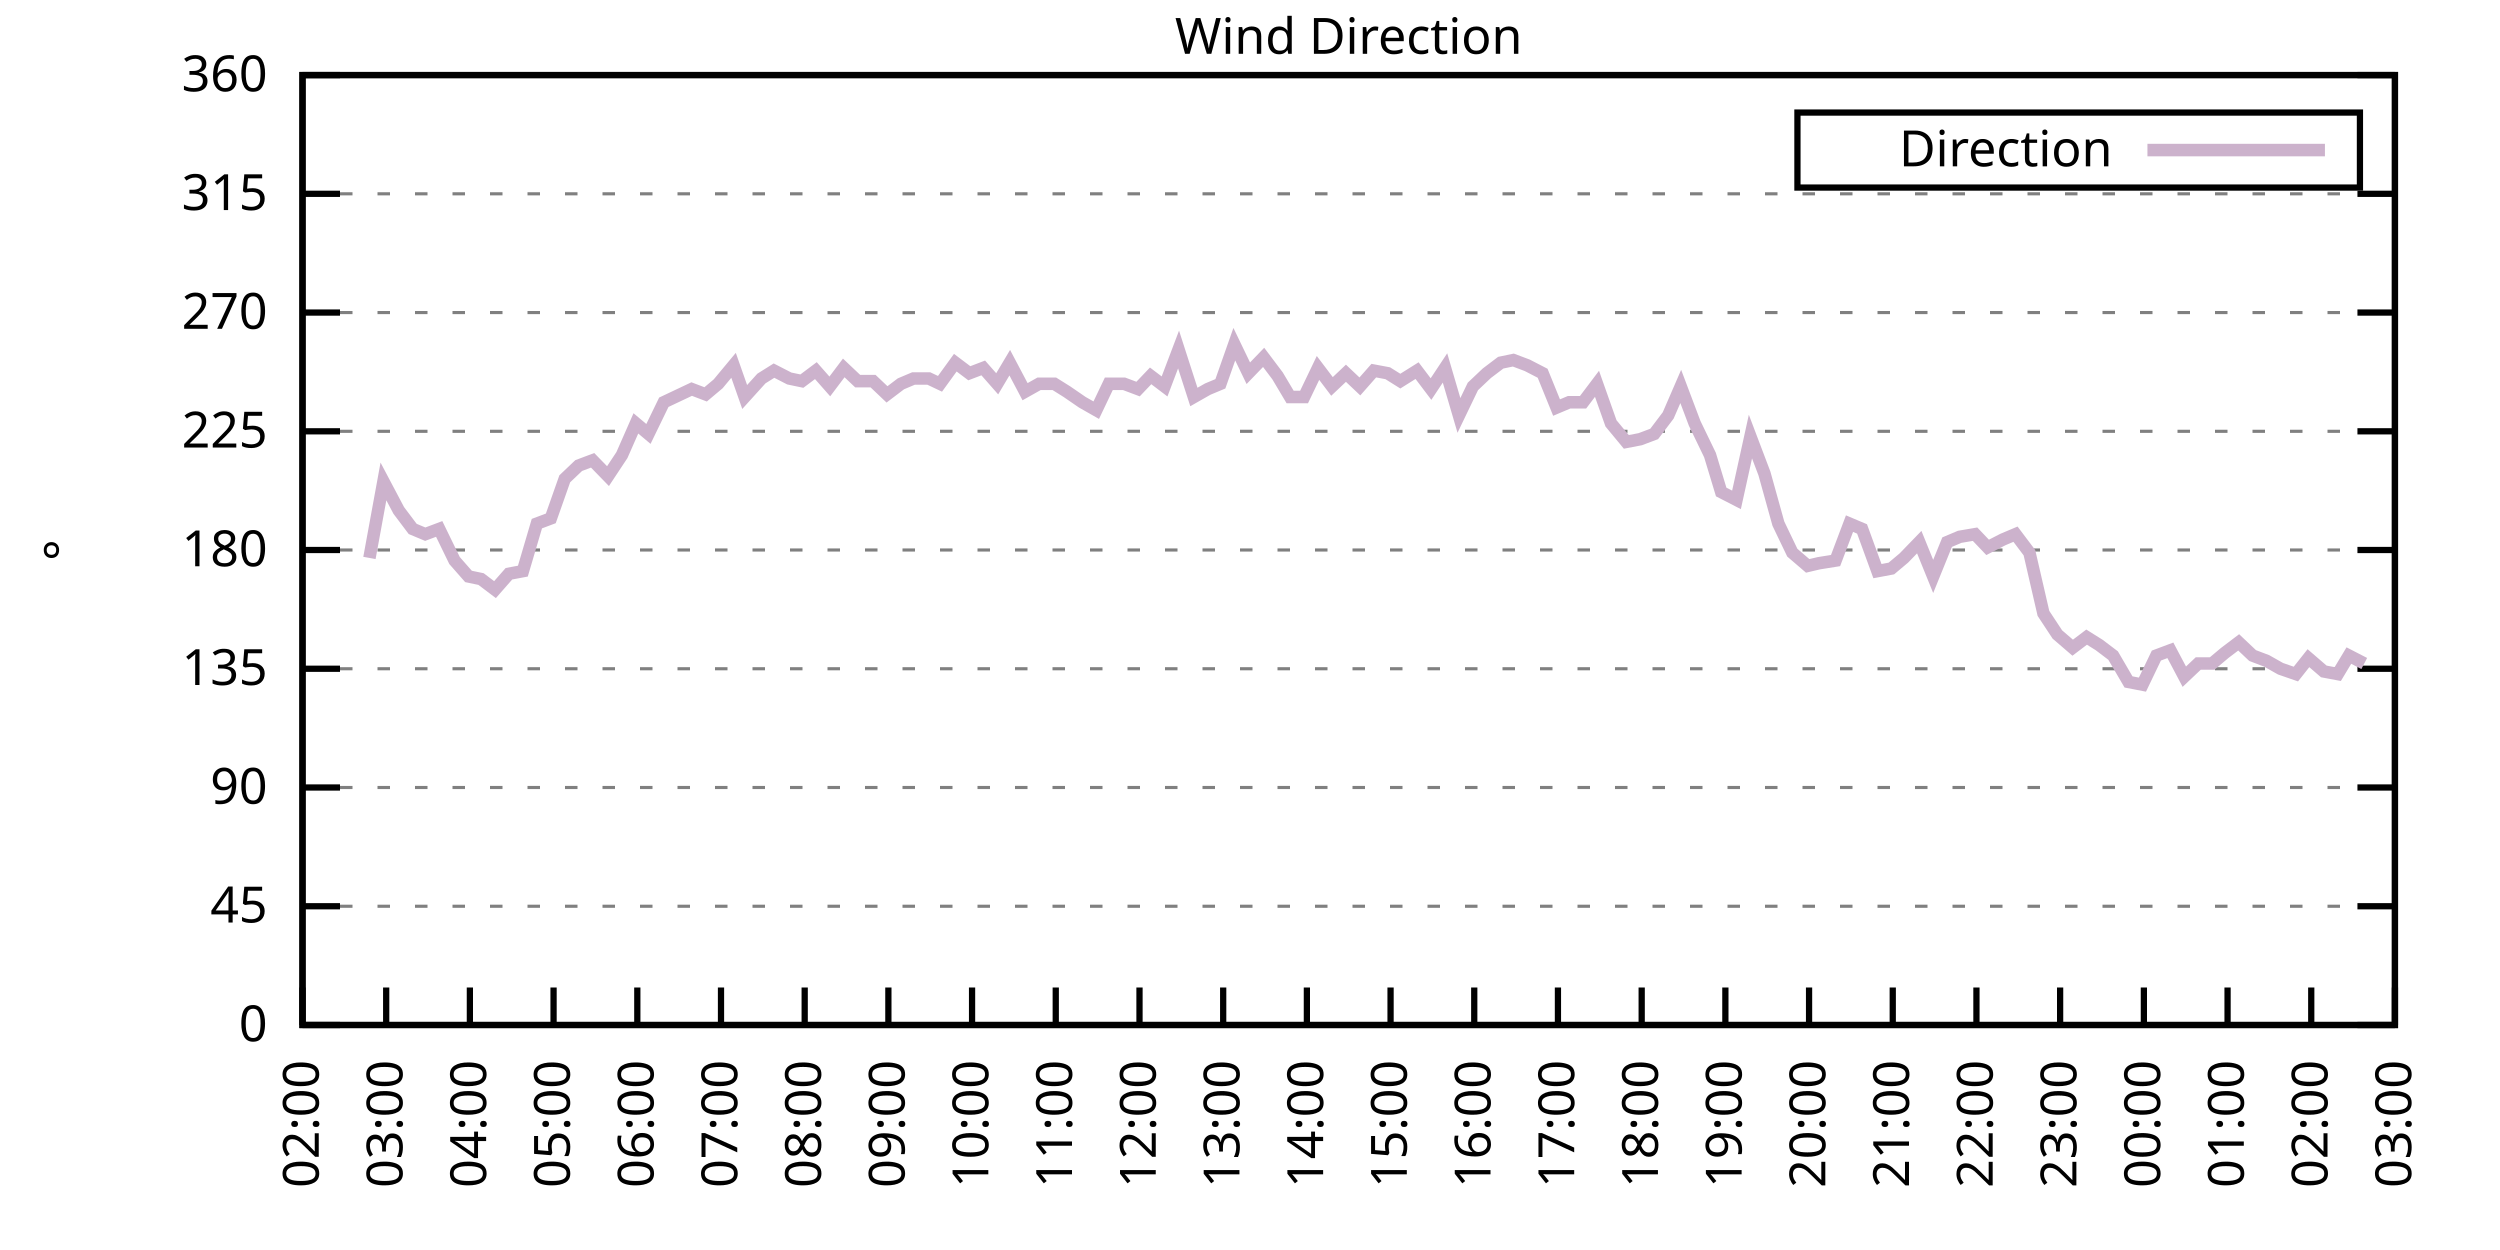
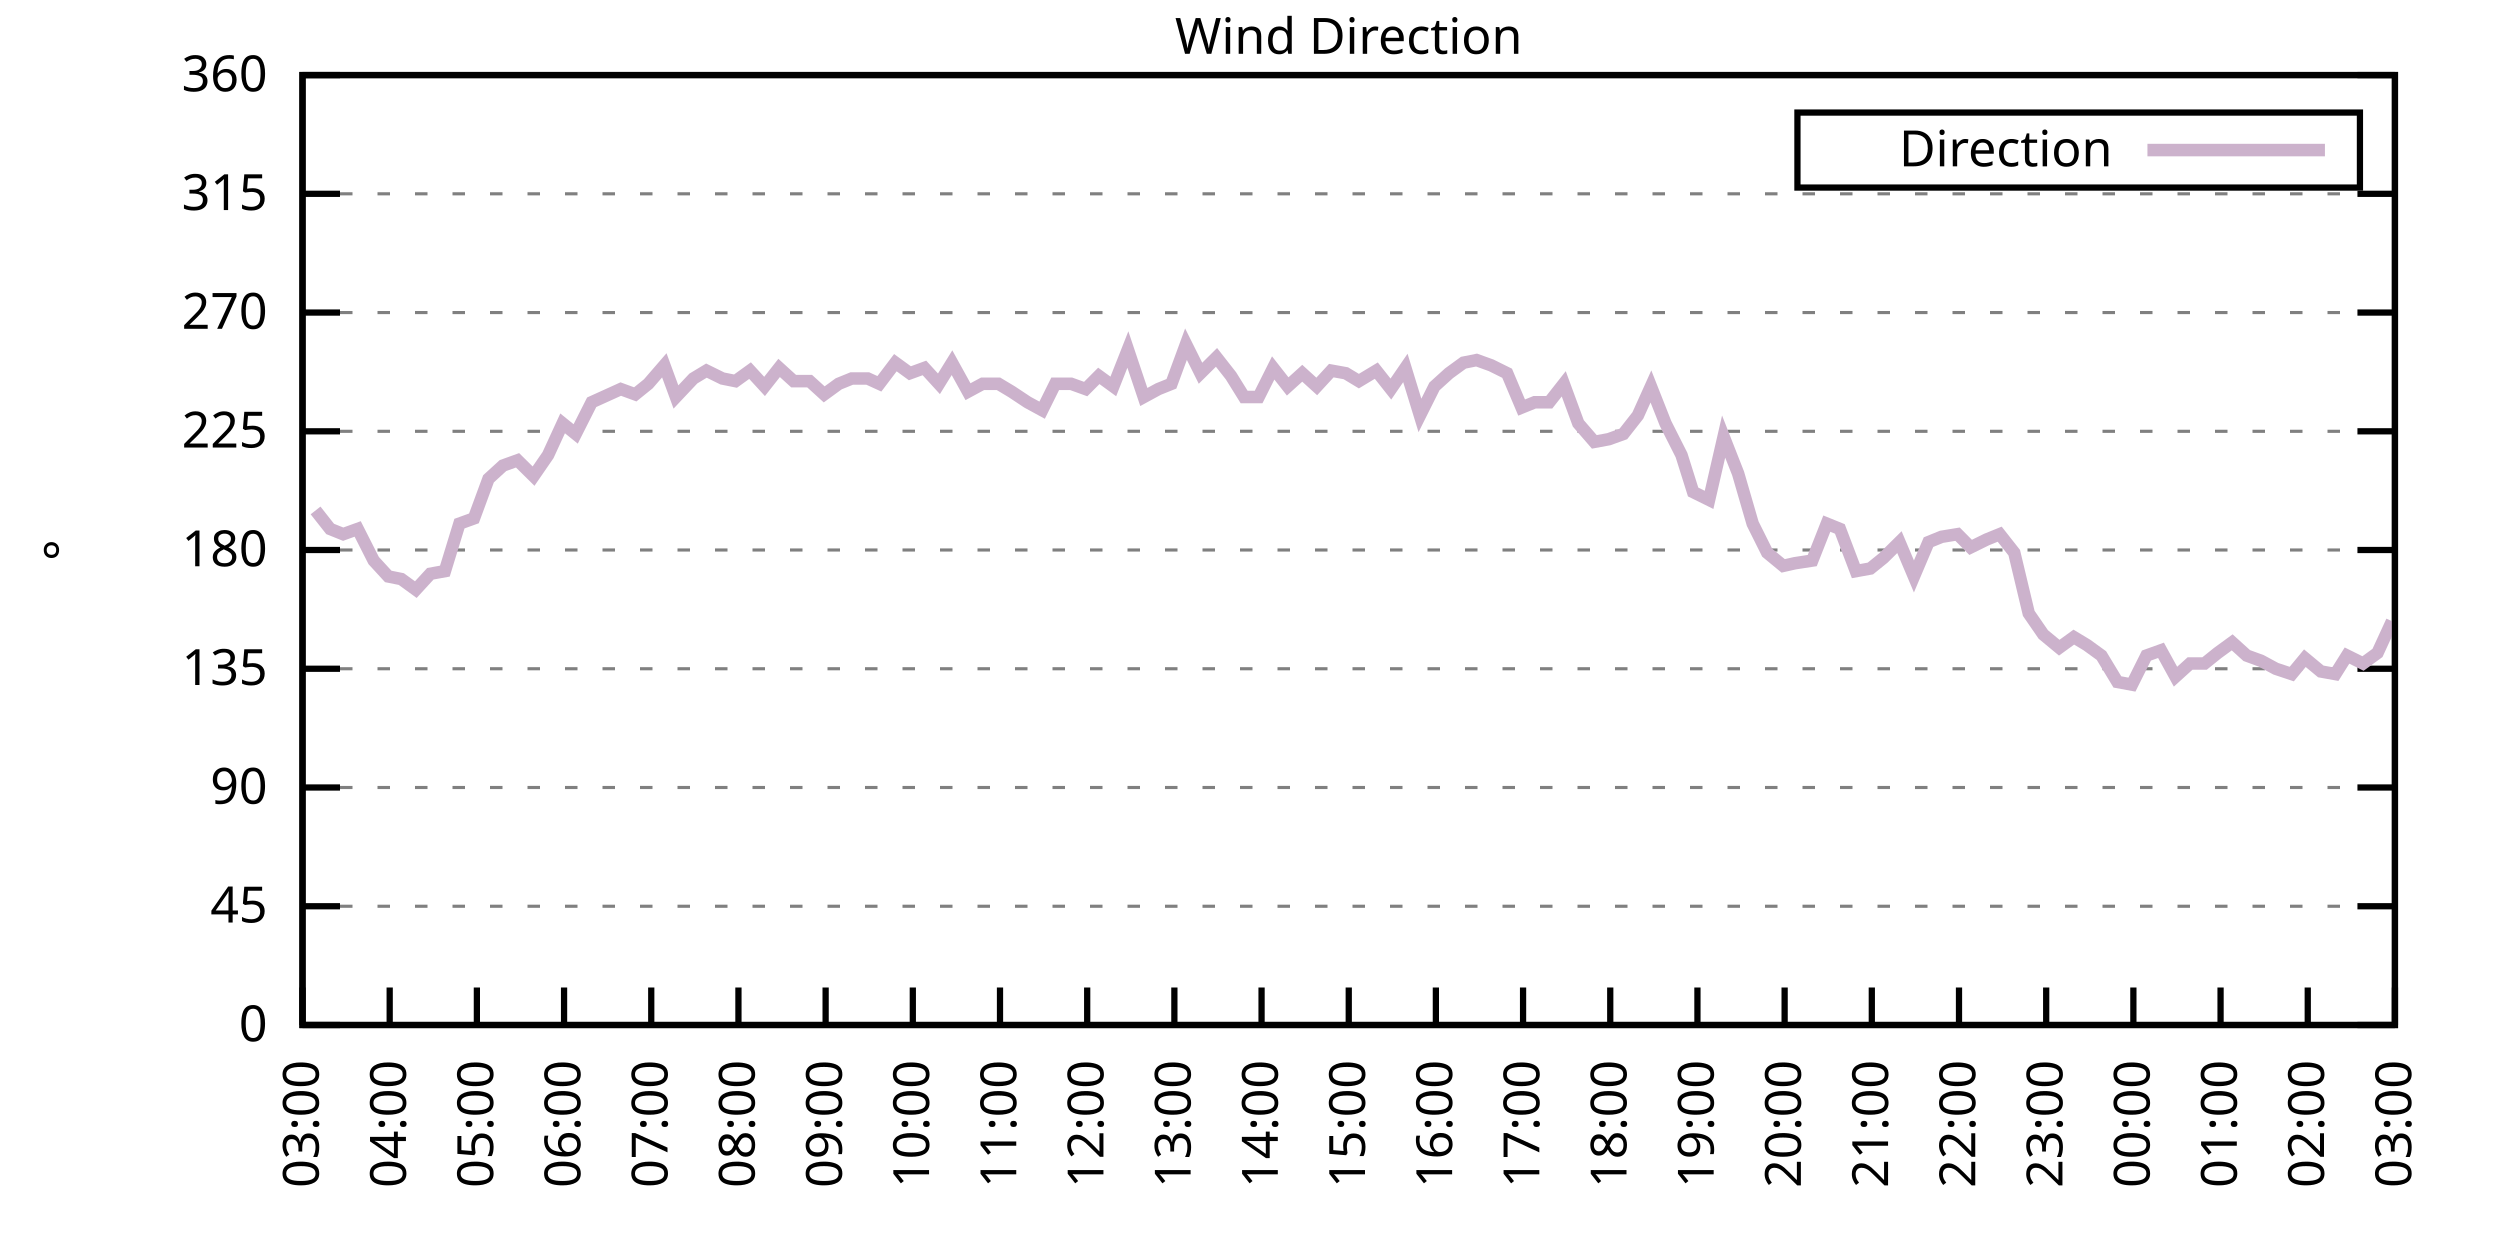
<svg xmlns="http://www.w3.org/2000/svg" xmlns:xlink="http://www.w3.org/1999/xlink" width="400" height="200" viewBox="0 0 400 200">
  <g id="gnuplot_canvas">
    <rect x="0" y="0" width="400" height="200" fill="none" />
    <defs>
      <circle id="gpDot" r="0.5" stroke-width="0.5" stroke="currentColor" />
      <path id="gpPt0" stroke-width="0.333" stroke="currentColor" d="M-1,0 h2 M0,-1 v2" />
      <path id="gpPt1" stroke-width="0.333" stroke="currentColor" d="M-1,-1 L1,1 M1,-1 L-1,1" />
      <path id="gpPt2" stroke-width="0.333" stroke="currentColor" d="M-1,0 L1,0 M0,-1 L0,1 M-1,-1 L1,1 M-1,1 L1,-1" />
      <rect id="gpPt3" stroke-width="0.333" stroke="currentColor" x="-1" y="-1" width="2" height="2" />
      <rect id="gpPt4" stroke-width="0.333" stroke="currentColor" fill="currentColor" x="-1" y="-1" width="2" height="2" />
      <circle id="gpPt5" stroke-width="0.333" stroke="currentColor" cx="0" cy="0" r="1" />
      <use xlink:href="#gpPt5" id="gpPt6" fill="currentColor" stroke="none" />
      <path id="gpPt7" stroke-width="0.333" stroke="currentColor" d="M0,-1.33 L-1.33,0.67 L1.33,0.67 z" />
      <use xlink:href="#gpPt7" id="gpPt8" fill="currentColor" stroke="none" />
      <use xlink:href="#gpPt7" id="gpPt9" stroke="currentColor" transform="rotate(180)" />
      <use xlink:href="#gpPt9" id="gpPt10" fill="currentColor" stroke="none" />
      <use xlink:href="#gpPt3" id="gpPt11" stroke="currentColor" transform="rotate(45)" />
      <use xlink:href="#gpPt11" id="gpPt12" fill="currentColor" stroke="none" />
      <path id="gpPt13" stroke-width="0.333" stroke="currentColor" d="M0,1.330 L1.265,0.411 L0.782,-1.067 L-0.782,-1.076 L-1.265,0.411 z" />
      <use xlink:href="#gpPt13" id="gpPt14" fill="currentColor" stroke="none" />
      <filter id="textbox" filterUnits="objectBoundingBox" x="0" y="0" height="1" width="1">
        <feFlood flood-color="white" flood-opacity="1" result="bgnd" />
        <feComposite in="SourceGraphic" in2="bgnd" operator="atop" />
      </filter>
      <filter id="greybox" filterUnits="objectBoundingBox" x="0" y="0" height="1" width="1">
        <feFlood flood-color="lightgrey" flood-opacity="1" result="grey" />
        <feComposite in="SourceGraphic" in2="grey" operator="atop" />
      </filter>
    </defs>
    <g fill="none" color="white" stroke="currentColor" stroke-width="1.00" stroke-linecap="butt" stroke-linejoin="miter">
</g>
    <g fill="none" color="black" stroke="currentColor" stroke-width="1.00" stroke-linecap="butt" stroke-linejoin="miter">
      <g stroke="none" shape-rendering="crispEdges">
        <polygon fill="rgb(255, 255, 255)" points="48.40,164.00 383.18,164.00 383.18,12.02 48.40,12.02 " />
      </g>
    </g>
    <g fill="none" color="black" stroke="currentColor" stroke-width="1.00" stroke-linecap="butt" stroke-linejoin="miter">
</g>
    <g fill="none" color="black" stroke="black" stroke-width="0.50" stroke-linecap="butt" stroke-linejoin="miter">
</g>
    <g fill="none" color="gray" stroke="currentColor" stroke-width="0.50" stroke-linecap="butt" stroke-linejoin="miter">
      <path stroke="gray" stroke-dasharray="2,4" class="gridline" d="M48.40,164.00 L383.19,164.00  " />
    </g>
    <g fill="none" color="gray" stroke="gray" stroke-width="1.00" stroke-linecap="butt" stroke-linejoin="miter">
</g>
    <g fill="none" color="black" stroke="currentColor" stroke-width="1.00" stroke-linecap="butt" stroke-linejoin="miter">
      <path stroke="black" d="M48.40,164.00 L54.40,164.00 M383.19,164.00 L377.19,164.00  " />
      <g transform="translate(42.80,166.60)" stroke="none" fill="black" font-family="Sans" font-size="8.00" text-anchor="end">
        <text>
          <tspan font-family="Sans"> 0</tspan>
        </text>
      </g>
    </g>
    <g fill="none" color="black" stroke="currentColor" stroke-width="1.00" stroke-linecap="butt" stroke-linejoin="miter">
</g>
    <g fill="none" color="black" stroke="black" stroke-width="0.50" stroke-linecap="butt" stroke-linejoin="miter">
</g>
    <g fill="none" color="gray" stroke="currentColor" stroke-width="0.50" stroke-linecap="butt" stroke-linejoin="miter">
      <path stroke="gray" stroke-dasharray="2,4" class="gridline" d="M48.40,145.00 L383.19,145.00  " />
    </g>
    <g fill="none" color="gray" stroke="gray" stroke-width="1.00" stroke-linecap="butt" stroke-linejoin="miter">
</g>
    <g fill="none" color="black" stroke="currentColor" stroke-width="1.00" stroke-linecap="butt" stroke-linejoin="miter">
      <path stroke="black" d="M48.40,145.00 L54.40,145.00 M383.19,145.00 L377.19,145.00  " />
      <g transform="translate(42.80,147.60)" stroke="none" fill="black" font-family="Sans" font-size="8.00" text-anchor="end">
        <text>
          <tspan font-family="Sans"> 45</tspan>
        </text>
      </g>
    </g>
    <g fill="none" color="black" stroke="currentColor" stroke-width="1.00" stroke-linecap="butt" stroke-linejoin="miter">
</g>
    <g fill="none" color="black" stroke="black" stroke-width="0.50" stroke-linecap="butt" stroke-linejoin="miter">
</g>
    <g fill="none" color="gray" stroke="currentColor" stroke-width="0.50" stroke-linecap="butt" stroke-linejoin="miter">
      <path stroke="gray" stroke-dasharray="2,4" class="gridline" d="M48.40,126.00 L383.19,126.00  " />
    </g>
    <g fill="none" color="gray" stroke="gray" stroke-width="1.00" stroke-linecap="butt" stroke-linejoin="miter">
</g>
    <g fill="none" color="black" stroke="currentColor" stroke-width="1.00" stroke-linecap="butt" stroke-linejoin="miter">
      <path stroke="black" d="M48.40,126.00 L54.40,126.00 M383.19,126.00 L377.19,126.00  " />
      <g transform="translate(42.80,128.60)" stroke="none" fill="black" font-family="Sans" font-size="8.00" text-anchor="end">
        <text>
          <tspan font-family="Sans"> 90</tspan>
        </text>
      </g>
    </g>
    <g fill="none" color="black" stroke="currentColor" stroke-width="1.00" stroke-linecap="butt" stroke-linejoin="miter">
</g>
    <g fill="none" color="black" stroke="black" stroke-width="0.50" stroke-linecap="butt" stroke-linejoin="miter">
</g>
    <g fill="none" color="gray" stroke="currentColor" stroke-width="0.50" stroke-linecap="butt" stroke-linejoin="miter">
      <path stroke="gray" stroke-dasharray="2,4" class="gridline" d="M48.40,107.00 L383.19,107.00  " />
    </g>
    <g fill="none" color="gray" stroke="gray" stroke-width="1.00" stroke-linecap="butt" stroke-linejoin="miter">
</g>
    <g fill="none" color="black" stroke="currentColor" stroke-width="1.00" stroke-linecap="butt" stroke-linejoin="miter">
      <path stroke="black" d="M48.40,107.00 L54.40,107.00 M383.19,107.00 L377.19,107.00  " />
      <g transform="translate(42.80,109.60)" stroke="none" fill="black" font-family="Sans" font-size="8.00" text-anchor="end">
        <text>
          <tspan font-family="Sans"> 135</tspan>
        </text>
      </g>
    </g>
    <g fill="none" color="black" stroke="currentColor" stroke-width="1.00" stroke-linecap="butt" stroke-linejoin="miter">
</g>
    <g fill="none" color="black" stroke="black" stroke-width="0.50" stroke-linecap="butt" stroke-linejoin="miter">
</g>
    <g fill="none" color="gray" stroke="currentColor" stroke-width="0.50" stroke-linecap="butt" stroke-linejoin="miter">
      <path stroke="gray" stroke-dasharray="2,4" class="gridline" d="M48.40,88.00 L383.19,88.00  " />
    </g>
    <g fill="none" color="gray" stroke="gray" stroke-width="1.00" stroke-linecap="butt" stroke-linejoin="miter">
</g>
    <g fill="none" color="black" stroke="currentColor" stroke-width="1.00" stroke-linecap="butt" stroke-linejoin="miter">
      <path stroke="black" d="M48.40,88.00 L54.40,88.00 M383.19,88.00 L377.19,88.00  " />
      <g transform="translate(42.80,90.60)" stroke="none" fill="black" font-family="Sans" font-size="8.00" text-anchor="end">
        <text>
          <tspan font-family="Sans"> 180</tspan>
        </text>
      </g>
    </g>
    <g fill="none" color="black" stroke="currentColor" stroke-width="1.00" stroke-linecap="butt" stroke-linejoin="miter">
</g>
    <g fill="none" color="black" stroke="black" stroke-width="0.50" stroke-linecap="butt" stroke-linejoin="miter">
</g>
    <g fill="none" color="gray" stroke="currentColor" stroke-width="0.50" stroke-linecap="butt" stroke-linejoin="miter">
      <path stroke="gray" stroke-dasharray="2,4" class="gridline" d="M48.40,69.01 L383.19,69.01  " />
    </g>
    <g fill="none" color="gray" stroke="gray" stroke-width="1.00" stroke-linecap="butt" stroke-linejoin="miter">
</g>
    <g fill="none" color="black" stroke="currentColor" stroke-width="1.00" stroke-linecap="butt" stroke-linejoin="miter">
      <path stroke="black" d="M48.40,69.01 L54.40,69.01 M383.19,69.01 L377.19,69.01  " />
      <g transform="translate(42.80,71.61)" stroke="none" fill="black" font-family="Sans" font-size="8.00" text-anchor="end">
        <text>
          <tspan font-family="Sans"> 225</tspan>
        </text>
      </g>
    </g>
    <g fill="none" color="black" stroke="currentColor" stroke-width="1.00" stroke-linecap="butt" stroke-linejoin="miter">
</g>
    <g fill="none" color="black" stroke="black" stroke-width="0.50" stroke-linecap="butt" stroke-linejoin="miter">
</g>
    <g fill="none" color="gray" stroke="currentColor" stroke-width="0.50" stroke-linecap="butt" stroke-linejoin="miter">
      <path stroke="gray" stroke-dasharray="2,4" class="gridline" d="M48.40,50.01 L383.19,50.01  " />
    </g>
    <g fill="none" color="gray" stroke="gray" stroke-width="1.00" stroke-linecap="butt" stroke-linejoin="miter">
</g>
    <g fill="none" color="black" stroke="currentColor" stroke-width="1.00" stroke-linecap="butt" stroke-linejoin="miter">
      <path stroke="black" d="M48.40,50.01 L54.40,50.01 M383.19,50.01 L377.19,50.01  " />
      <g transform="translate(42.80,52.61)" stroke="none" fill="black" font-family="Sans" font-size="8.00" text-anchor="end">
        <text>
          <tspan font-family="Sans"> 270</tspan>
        </text>
      </g>
    </g>
    <g fill="none" color="black" stroke="currentColor" stroke-width="1.00" stroke-linecap="butt" stroke-linejoin="miter">
</g>
    <g fill="none" color="black" stroke="black" stroke-width="0.50" stroke-linecap="butt" stroke-linejoin="miter">
</g>
    <g fill="none" color="gray" stroke="currentColor" stroke-width="0.50" stroke-linecap="butt" stroke-linejoin="miter">
      <path stroke="gray" stroke-dasharray="2,4" class="gridline" d="M48.40,31.01 L383.19,31.01  " />
    </g>
    <g fill="none" color="gray" stroke="gray" stroke-width="1.00" stroke-linecap="butt" stroke-linejoin="miter">
</g>
    <g fill="none" color="black" stroke="currentColor" stroke-width="1.00" stroke-linecap="butt" stroke-linejoin="miter">
      <path stroke="black" d="M48.40,31.01 L54.40,31.01 M383.19,31.01 L377.19,31.01  " />
      <g transform="translate(42.80,33.61)" stroke="none" fill="black" font-family="Sans" font-size="8.00" text-anchor="end">
        <text>
          <tspan font-family="Sans"> 315</tspan>
        </text>
      </g>
    </g>
    <g fill="none" color="black" stroke="currentColor" stroke-width="1.00" stroke-linecap="butt" stroke-linejoin="miter">
</g>
    <g fill="none" color="black" stroke="black" stroke-width="0.50" stroke-linecap="butt" stroke-linejoin="miter">
</g>
    <g fill="none" color="gray" stroke="currentColor" stroke-width="0.50" stroke-linecap="butt" stroke-linejoin="miter">
      <path stroke="gray" stroke-dasharray="2,4" class="gridline" d="M48.40,12.01 L383.19,12.01  " />
    </g>
    <g fill="none" color="gray" stroke="gray" stroke-width="1.00" stroke-linecap="butt" stroke-linejoin="miter">
</g>
    <g fill="none" color="black" stroke="currentColor" stroke-width="1.00" stroke-linecap="butt" stroke-linejoin="miter">
      <path stroke="black" d="M48.40,12.01 L54.40,12.01 M383.19,12.01 L377.19,12.01  " />
      <g transform="translate(42.80,14.61)" stroke="none" fill="black" font-family="Sans" font-size="8.00" text-anchor="end">
        <text>
          <tspan font-family="Sans"> 360</tspan>
        </text>
      </g>
    </g>
    <g fill="none" color="black" stroke="currentColor" stroke-width="1.00" stroke-linecap="butt" stroke-linejoin="miter">
      <path stroke="black" d="M48.40,164.00 L48.40,158.00  " />
      <g transform="translate(51.00,169.60) rotate(270.00)" stroke="none" fill="black" font-family="Sans" font-size="8.00" text-anchor="end">
        <text>
-           <tspan font-family="Sans">02:00</tspan>
-         </text>
-       </g>
-     </g>
-     <g fill="none" color="black" stroke="currentColor" stroke-width="1.00" stroke-linecap="butt" stroke-linejoin="miter">
-       <path stroke="black" d="M61.79,164.00 L61.79,158.00  " />
-       <g transform="translate(64.39,169.60) rotate(270.00)" stroke="none" fill="black" font-family="Sans" font-size="8.00" text-anchor="end">
-         <text>
          <tspan font-family="Sans">03:00</tspan>
        </text>
      </g>
    </g>
    <g fill="none" color="black" stroke="currentColor" stroke-width="1.00" stroke-linecap="butt" stroke-linejoin="miter">
-       <path stroke="black" d="M75.18,164.00 L75.18,158.00  " />
-       <g transform="translate(77.78,169.60) rotate(270.00)" stroke="none" fill="black" font-family="Sans" font-size="8.00" text-anchor="end">
+       <path stroke="black" d="M62.35,164.00 L62.35,158.00  " />
+       <g transform="translate(64.95,169.60) rotate(270.00)" stroke="none" fill="black" font-family="Sans" font-size="8.00" text-anchor="end">
        <text>
          <tspan font-family="Sans">04:00</tspan>
        </text>
      </g>
    </g>
    <g fill="none" color="black" stroke="currentColor" stroke-width="1.00" stroke-linecap="butt" stroke-linejoin="miter">
-       <path stroke="black" d="M88.57,164.00 L88.57,158.00  " />
-       <g transform="translate(91.17,169.60) rotate(270.00)" stroke="none" fill="black" font-family="Sans" font-size="8.00" text-anchor="end">
+       <path stroke="black" d="M76.30,164.00 L76.30,158.00  " />
+       <g transform="translate(78.90,169.60) rotate(270.00)" stroke="none" fill="black" font-family="Sans" font-size="8.00" text-anchor="end">
        <text>
          <tspan font-family="Sans">05:00</tspan>
        </text>
      </g>
    </g>
    <g fill="none" color="black" stroke="currentColor" stroke-width="1.00" stroke-linecap="butt" stroke-linejoin="miter">
-       <path stroke="black" d="M101.97,164.00 L101.97,158.00  " />
-       <g transform="translate(104.57,169.60) rotate(270.00)" stroke="none" fill="black" font-family="Sans" font-size="8.00" text-anchor="end">
+       <path stroke="black" d="M90.25,164.00 L90.25,158.00  " />
+       <g transform="translate(92.85,169.60) rotate(270.00)" stroke="none" fill="black" font-family="Sans" font-size="8.00" text-anchor="end">
        <text>
          <tspan font-family="Sans">06:00</tspan>
        </text>
      </g>
    </g>
    <g fill="none" color="black" stroke="currentColor" stroke-width="1.00" stroke-linecap="butt" stroke-linejoin="miter">
-       <path stroke="black" d="M115.36,164.00 L115.36,158.00  " />
-       <g transform="translate(117.96,169.60) rotate(270.00)" stroke="none" fill="black" font-family="Sans" font-size="8.00" text-anchor="end">
+       <path stroke="black" d="M104.20,164.00 L104.20,158.00  " />
+       <g transform="translate(106.80,169.60) rotate(270.00)" stroke="none" fill="black" font-family="Sans" font-size="8.00" text-anchor="end">
        <text>
          <tspan font-family="Sans">07:00</tspan>
        </text>
      </g>
    </g>
    <g fill="none" color="black" stroke="currentColor" stroke-width="1.00" stroke-linecap="butt" stroke-linejoin="miter">
-       <path stroke="black" d="M128.75,164.00 L128.75,158.00  " />
-       <g transform="translate(131.35,169.60) rotate(270.00)" stroke="none" fill="black" font-family="Sans" font-size="8.00" text-anchor="end">
+       <path stroke="black" d="M118.15,164.00 L118.15,158.00  " />
+       <g transform="translate(120.75,169.60) rotate(270.00)" stroke="none" fill="black" font-family="Sans" font-size="8.00" text-anchor="end">
        <text>
          <tspan font-family="Sans">08:00</tspan>
        </text>
      </g>
    </g>
    <g fill="none" color="black" stroke="currentColor" stroke-width="1.00" stroke-linecap="butt" stroke-linejoin="miter">
-       <path stroke="black" d="M142.14,164.00 L142.14,158.00  " />
-       <g transform="translate(144.74,169.60) rotate(270.00)" stroke="none" fill="black" font-family="Sans" font-size="8.00" text-anchor="end">
+       <path stroke="black" d="M132.10,164.00 L132.10,158.00  " />
+       <g transform="translate(134.70,169.60) rotate(270.00)" stroke="none" fill="black" font-family="Sans" font-size="8.00" text-anchor="end">
        <text>
          <tspan font-family="Sans">09:00</tspan>
        </text>
      </g>
    </g>
    <g fill="none" color="black" stroke="currentColor" stroke-width="1.00" stroke-linecap="butt" stroke-linejoin="miter">
-       <path stroke="black" d="M155.53,164.00 L155.53,158.00  " />
-       <g transform="translate(158.13,169.60) rotate(270.00)" stroke="none" fill="black" font-family="Sans" font-size="8.00" text-anchor="end">
+       <path stroke="black" d="M146.05,164.00 L146.05,158.00  " />
+       <g transform="translate(148.65,169.60) rotate(270.00)" stroke="none" fill="black" font-family="Sans" font-size="8.00" text-anchor="end">
        <text>
          <tspan font-family="Sans">10:00</tspan>
        </text>
      </g>
    </g>
    <g fill="none" color="black" stroke="currentColor" stroke-width="1.00" stroke-linecap="butt" stroke-linejoin="miter">
-       <path stroke="black" d="M168.92,164.00 L168.92,158.00  " />
-       <g transform="translate(171.52,169.60) rotate(270.00)" stroke="none" fill="black" font-family="Sans" font-size="8.00" text-anchor="end">
+       <path stroke="black" d="M160.00,164.00 L160.00,158.00  " />
+       <g transform="translate(162.60,169.60) rotate(270.00)" stroke="none" fill="black" font-family="Sans" font-size="8.00" text-anchor="end">
        <text>
          <tspan font-family="Sans">11:00</tspan>
        </text>
      </g>
    </g>
    <g fill="none" color="black" stroke="currentColor" stroke-width="1.00" stroke-linecap="butt" stroke-linejoin="miter">
-       <path stroke="black" d="M182.32,164.00 L182.32,158.00  " />
-       <g transform="translate(184.92,169.60) rotate(270.00)" stroke="none" fill="black" font-family="Sans" font-size="8.00" text-anchor="end">
+       <path stroke="black" d="M173.95,164.00 L173.95,158.00  " />
+       <g transform="translate(176.55,169.60) rotate(270.00)" stroke="none" fill="black" font-family="Sans" font-size="8.00" text-anchor="end">
        <text>
          <tspan font-family="Sans">12:00</tspan>
        </text>
      </g>
    </g>
    <g fill="none" color="black" stroke="currentColor" stroke-width="1.00" stroke-linecap="butt" stroke-linejoin="miter">
-       <path stroke="black" d="M195.71,164.00 L195.71,158.00  " />
-       <g transform="translate(198.31,169.60) rotate(270.00)" stroke="none" fill="black" font-family="Sans" font-size="8.00" text-anchor="end">
+       <path stroke="black" d="M187.90,164.00 L187.90,158.00  " />
+       <g transform="translate(190.50,169.60) rotate(270.00)" stroke="none" fill="black" font-family="Sans" font-size="8.00" text-anchor="end">
        <text>
          <tspan font-family="Sans">13:00</tspan>
        </text>
      </g>
    </g>
    <g fill="none" color="black" stroke="currentColor" stroke-width="1.00" stroke-linecap="butt" stroke-linejoin="miter">
-       <path stroke="black" d="M209.10,164.00 L209.10,158.00  " />
-       <g transform="translate(211.70,169.60) rotate(270.00)" stroke="none" fill="black" font-family="Sans" font-size="8.00" text-anchor="end">
+       <path stroke="black" d="M201.85,164.00 L201.85,158.00  " />
+       <g transform="translate(204.45,169.60) rotate(270.00)" stroke="none" fill="black" font-family="Sans" font-size="8.00" text-anchor="end">
        <text>
          <tspan font-family="Sans">14:00</tspan>
        </text>
      </g>
    </g>
    <g fill="none" color="black" stroke="currentColor" stroke-width="1.00" stroke-linecap="butt" stroke-linejoin="miter">
-       <path stroke="black" d="M222.49,164.00 L222.49,158.00  " />
-       <g transform="translate(225.09,169.60) rotate(270.00)" stroke="none" fill="black" font-family="Sans" font-size="8.00" text-anchor="end">
+       <path stroke="black" d="M215.80,164.00 L215.80,158.00  " />
+       <g transform="translate(218.40,169.60) rotate(270.00)" stroke="none" fill="black" font-family="Sans" font-size="8.00" text-anchor="end">
        <text>
          <tspan font-family="Sans">15:00</tspan>
        </text>
      </g>
    </g>
    <g fill="none" color="black" stroke="currentColor" stroke-width="1.00" stroke-linecap="butt" stroke-linejoin="miter">
-       <path stroke="black" d="M235.88,164.00 L235.88,158.00  " />
-       <g transform="translate(238.48,169.60) rotate(270.00)" stroke="none" fill="black" font-family="Sans" font-size="8.00" text-anchor="end">
+       <path stroke="black" d="M229.74,164.00 L229.74,158.00  " />
+       <g transform="translate(232.34,169.60) rotate(270.00)" stroke="none" fill="black" font-family="Sans" font-size="8.00" text-anchor="end">
        <text>
          <tspan font-family="Sans">16:00</tspan>
        </text>
      </g>
    </g>
    <g fill="none" color="black" stroke="currentColor" stroke-width="1.00" stroke-linecap="butt" stroke-linejoin="miter">
-       <path stroke="black" d="M249.27,164.00 L249.27,158.00  " />
-       <g transform="translate(251.87,169.60) rotate(270.00)" stroke="none" fill="black" font-family="Sans" font-size="8.00" text-anchor="end">
+       <path stroke="black" d="M243.69,164.00 L243.69,158.00  " />
+       <g transform="translate(246.29,169.60) rotate(270.00)" stroke="none" fill="black" font-family="Sans" font-size="8.00" text-anchor="end">
        <text>
          <tspan font-family="Sans">17:00</tspan>
        </text>
      </g>
    </g>
    <g fill="none" color="black" stroke="currentColor" stroke-width="1.00" stroke-linecap="butt" stroke-linejoin="miter">
-       <path stroke="black" d="M262.67,164.00 L262.67,158.00  " />
-       <g transform="translate(265.27,169.60) rotate(270.00)" stroke="none" fill="black" font-family="Sans" font-size="8.00" text-anchor="end">
+       <path stroke="black" d="M257.64,164.00 L257.64,158.00  " />
+       <g transform="translate(260.24,169.60) rotate(270.00)" stroke="none" fill="black" font-family="Sans" font-size="8.00" text-anchor="end">
        <text>
          <tspan font-family="Sans">18:00</tspan>
        </text>
      </g>
    </g>
    <g fill="none" color="black" stroke="currentColor" stroke-width="1.00" stroke-linecap="butt" stroke-linejoin="miter">
-       <path stroke="black" d="M276.06,164.00 L276.06,158.00  " />
-       <g transform="translate(278.66,169.60) rotate(270.00)" stroke="none" fill="black" font-family="Sans" font-size="8.00" text-anchor="end">
+       <path stroke="black" d="M271.59,164.00 L271.59,158.00  " />
+       <g transform="translate(274.19,169.60) rotate(270.00)" stroke="none" fill="black" font-family="Sans" font-size="8.00" text-anchor="end">
        <text>
          <tspan font-family="Sans">19:00</tspan>
        </text>
      </g>
    </g>
    <g fill="none" color="black" stroke="currentColor" stroke-width="1.00" stroke-linecap="butt" stroke-linejoin="miter">
-       <path stroke="black" d="M289.45,164.00 L289.45,158.00  " />
-       <g transform="translate(292.05,169.60) rotate(270.00)" stroke="none" fill="black" font-family="Sans" font-size="8.00" text-anchor="end">
+       <path stroke="black" d="M285.54,164.00 L285.54,158.00  " />
+       <g transform="translate(288.14,169.60) rotate(270.00)" stroke="none" fill="black" font-family="Sans" font-size="8.00" text-anchor="end">
        <text>
          <tspan font-family="Sans">20:00</tspan>
        </text>
      </g>
    </g>
    <g fill="none" color="black" stroke="currentColor" stroke-width="1.00" stroke-linecap="butt" stroke-linejoin="miter">
-       <path stroke="black" d="M302.84,164.00 L302.84,158.00  " />
-       <g transform="translate(305.44,169.60) rotate(270.00)" stroke="none" fill="black" font-family="Sans" font-size="8.00" text-anchor="end">
+       <path stroke="black" d="M299.49,164.00 L299.49,158.00  " />
+       <g transform="translate(302.09,169.60) rotate(270.00)" stroke="none" fill="black" font-family="Sans" font-size="8.00" text-anchor="end">
        <text>
          <tspan font-family="Sans">21:00</tspan>
        </text>
      </g>
    </g>
    <g fill="none" color="black" stroke="currentColor" stroke-width="1.00" stroke-linecap="butt" stroke-linejoin="miter">
-       <path stroke="black" d="M316.23,164.00 L316.23,158.00  " />
-       <g transform="translate(318.83,169.60) rotate(270.00)" stroke="none" fill="black" font-family="Sans" font-size="8.00" text-anchor="end">
+       <path stroke="black" d="M313.44,164.00 L313.44,158.00  " />
+       <g transform="translate(316.04,169.60) rotate(270.00)" stroke="none" fill="black" font-family="Sans" font-size="8.00" text-anchor="end">
        <text>
          <tspan font-family="Sans">22:00</tspan>
        </text>
      </g>
    </g>
    <g fill="none" color="black" stroke="currentColor" stroke-width="1.00" stroke-linecap="butt" stroke-linejoin="miter">
-       <path stroke="black" d="M329.62,164.00 L329.62,158.00  " />
-       <g transform="translate(332.22,169.60) rotate(270.00)" stroke="none" fill="black" font-family="Sans" font-size="8.00" text-anchor="end">
+       <path stroke="black" d="M327.39,164.00 L327.39,158.00  " />
+       <g transform="translate(329.99,169.60) rotate(270.00)" stroke="none" fill="black" font-family="Sans" font-size="8.00" text-anchor="end">
        <text>
          <tspan font-family="Sans">23:00</tspan>
        </text>
      </g>
    </g>
    <g fill="none" color="black" stroke="currentColor" stroke-width="1.00" stroke-linecap="butt" stroke-linejoin="miter">
-       <path stroke="black" d="M343.02,164.00 L343.02,158.00  " />
-       <g transform="translate(345.62,169.60) rotate(270.00)" stroke="none" fill="black" font-family="Sans" font-size="8.00" text-anchor="end">
+       <path stroke="black" d="M341.34,164.00 L341.34,158.00  " />
+       <g transform="translate(343.94,169.60) rotate(270.00)" stroke="none" fill="black" font-family="Sans" font-size="8.00" text-anchor="end">
        <text>
          <tspan font-family="Sans">00:00</tspan>
        </text>
      </g>
    </g>
    <g fill="none" color="black" stroke="currentColor" stroke-width="1.00" stroke-linecap="butt" stroke-linejoin="miter">
-       <path stroke="black" d="M356.41,164.00 L356.41,158.00  " />
-       <g transform="translate(359.01,169.60) rotate(270.00)" stroke="none" fill="black" font-family="Sans" font-size="8.00" text-anchor="end">
+       <path stroke="black" d="M355.29,164.00 L355.29,158.00  " />
+       <g transform="translate(357.89,169.60) rotate(270.00)" stroke="none" fill="black" font-family="Sans" font-size="8.00" text-anchor="end">
        <text>
          <tspan font-family="Sans">01:00</tspan>
        </text>
      </g>
    </g>
    <g fill="none" color="black" stroke="currentColor" stroke-width="1.00" stroke-linecap="butt" stroke-linejoin="miter">
-       <path stroke="black" d="M369.80,164.00 L369.80,158.00  " />
-       <g transform="translate(372.40,169.60) rotate(270.00)" stroke="none" fill="black" font-family="Sans" font-size="8.00" text-anchor="end">
+       <path stroke="black" d="M369.24,164.00 L369.24,158.00  " />
+       <g transform="translate(371.84,169.60) rotate(270.00)" stroke="none" fill="black" font-family="Sans" font-size="8.00" text-anchor="end">
        <text>
          <tspan font-family="Sans">02:00</tspan>
        </text>
      </g>
    </g>
    <g fill="none" color="black" stroke="currentColor" stroke-width="1.00" stroke-linecap="butt" stroke-linejoin="miter">
      <path stroke="black" d="M383.19,164.00 L383.19,158.00  " />
      <g transform="translate(385.79,169.60) rotate(270.00)" stroke="none" fill="black" font-family="Sans" font-size="8.00" text-anchor="end">
        <text>
          <tspan font-family="Sans">03:00</tspan>
        </text>
      </g>
    </g>
    <g fill="none" color="black" stroke="currentColor" stroke-width="1.00" stroke-linecap="butt" stroke-linejoin="miter">
</g>
    <g fill="none" color="black" stroke="currentColor" stroke-width="1.00" stroke-linecap="butt" stroke-linejoin="miter">
      <path stroke="black" d="M48.40,12.01 L48.40,164.00 L383.19,164.00 L383.19,12.01 L48.40,12.01 Z  " />
    </g>
    <g fill="none" color="black" stroke="currentColor" stroke-width="1.00" stroke-linecap="butt" stroke-linejoin="miter">
</g>
    <g fill="none" color="black" stroke="currentColor" stroke-width="1.00" stroke-linecap="butt" stroke-linejoin="miter">
      <path stroke="black" d="M287.59,30.01 L287.59,18.01 L377.59,18.01 L377.59,30.01 L287.59,30.01 Z  " />
    </g>
    <g id="Wind_direction_plot_1">
      <g fill="none" color="white" stroke="black" stroke-width="2.00" stroke-linecap="butt" stroke-linejoin="miter">
</g>
      <g fill="none" color="black" stroke="currentColor" stroke-width="2.00" stroke-linecap="butt" stroke-linejoin="miter">
        <g transform="translate(337.99,26.61)" stroke="none" fill="black" font-family="Sans" font-size="8.00" text-anchor="end">
          <text>
            <tspan font-family="Sans">Direction</tspan>
          </text>
        </g>
      </g>
      <g fill="none" color="black" stroke="currentColor" stroke-width="2.00" stroke-linecap="butt" stroke-linejoin="miter">
-         <path stroke="rgb(204, 178, 204)" d="M343.59,24.01 L371.99,24.01 M59.11,89.27 L61.35,77.03 L63.80,81.67 L66.03,84.63 L68.04,85.47 L70.27,84.63   L72.73,89.69 L74.96,92.23 L76.97,92.65 L79.20,94.34 L81.43,91.80 L83.66,91.38 L85.90,83.78 L88.13,82.94   L90.36,76.61 L92.59,74.49 L94.82,73.65 L97.28,76.18 L99.51,72.81 L101.74,67.74 L103.75,69.43 L106.21,64.36   L110.67,62.25 L112.90,63.10 L114.91,61.41 L117.37,58.45 L119.15,63.52 L121.83,60.56 L123.84,59.30 L126.29,60.56   L128.30,60.98 L130.54,59.30 L132.77,61.83 L135.00,58.87 L137.23,60.98 L139.69,60.98 L141.92,63.10 L144.15,61.41   L146.16,60.56 L148.61,60.56 L150.40,61.41 L152.85,58.03 L155.09,59.72 L157.32,58.87 L159.55,61.41 L161.56,58.03   L164.01,62.67 L166.25,61.41 L168.70,61.41 L170.71,62.67 L173.17,64.36 L175.40,65.63 L177.41,61.41 L179.86,61.41   L182.09,62.25 L184.10,60.14 L186.33,61.83 L188.57,55.92 L191.02,63.52 L193.25,62.25 L195.26,61.41 L197.49,55.07   L199.73,59.72 L202.18,57.18 L204.41,60.14 L206.42,63.52 L208.65,63.52 L210.88,58.87 L213.12,61.83 L215.35,59.72   L217.58,61.83 L219.81,59.30 L222.04,59.72 L224.05,60.98 L226.73,59.30 L228.96,62.25 L231.20,58.87 L233.43,66.47   L235.66,61.83 L237.89,59.72 L240.12,58.03 L242.13,57.61 L244.36,58.45 L246.82,59.72 L249.05,65.21 L251.06,64.36   L253.29,64.36 L255.52,61.41 L257.76,67.74 L260.21,70.70 L262.44,70.27 L264.67,69.43 L266.91,66.47 L268.92,61.83   L271.15,67.74 L273.60,72.81 L275.39,78.72 L277.84,79.98 L280.07,69.85 L282.31,75.76 L284.54,83.78 L286.77,88.43   L289.23,90.54 L291.01,90.12 L293.69,89.69 L295.92,83.78 L297.93,84.63 L300.39,91.38 L302.62,90.96 L304.63,89.27   L307.08,86.74 L309.31,92.23 L311.54,86.74 L313.55,85.89 L316.01,85.47 L318.02,87.58 L320.47,86.32 L322.48,85.47   L324.71,88.43 L326.95,98.14 L329.18,101.52 L331.63,103.63 L333.86,101.94 L335.87,103.20 L338.10,104.89 L340.56,109.11   L342.79,109.54 L345.02,104.89 L347.26,104.05 L349.49,108.27 L351.72,106.16 L353.95,106.16 L355.96,104.47 L358.19,102.78   L360.42,104.89 L362.66,105.74 L364.89,107.00 L367.34,107.85 L369.35,105.31 L371.81,107.43 L374.04,107.85 L375.82,104.89   L378.28,106.16  " />
+         <path stroke="rgb(204, 178, 204)" d="M343.59,24.01 L371.99,24.01 M50.49,81.67 L52.82,84.63 L54.91,85.47 L57.23,84.63 L59.79,89.69 L62.12,92.23   L64.21,92.65 L66.53,94.34 L68.86,91.80 L71.18,91.38 L73.51,83.78 L75.83,82.94 L78.16,76.61 L80.48,74.49   L82.81,73.65 L85.37,76.18 L87.69,72.81 L90.02,67.74 L92.11,69.43 L94.67,64.36 L99.32,62.25 L101.64,63.10   L103.73,61.41 L106.29,58.45 L108.15,63.52 L110.94,60.56 L113.03,59.30 L115.59,60.56 L117.68,60.98 L120.01,59.30   L122.33,61.83 L124.66,58.87 L126.98,60.98 L129.54,60.98 L131.87,63.10 L134.19,61.41 L136.28,60.56 L138.84,60.56   L140.70,61.41 L143.26,58.03 L145.58,59.72 L147.91,58.87 L150.23,61.41 L152.32,58.03 L154.88,62.67 L157.21,61.41   L159.76,61.41 L161.86,62.67 L164.41,64.36 L166.74,65.63 L168.83,61.41 L171.39,61.41 L173.71,62.25 L175.81,60.14   L178.13,61.83 L180.46,55.92 L183.01,63.52 L185.34,62.25 L187.43,61.41 L189.76,55.07 L192.08,59.72 L194.64,57.18   L196.96,60.14 L199.06,63.52 L201.38,63.52 L203.71,58.87 L206.03,61.83 L208.36,59.72 L210.68,61.83 L213.01,59.30   L215.33,59.72 L217.42,60.98 L220.21,59.30 L222.54,62.25 L224.86,58.87 L227.19,66.47 L229.51,61.83 L231.84,59.72   L234.16,58.03 L236.25,57.61 L238.58,58.45 L241.14,59.72 L243.46,65.21 L245.55,64.36 L247.88,64.36 L250.20,61.41   L252.53,67.74 L255.09,70.70 L257.41,70.27 L259.74,69.43 L262.06,66.47 L264.15,61.83 L266.48,67.74 L269.04,72.81   L270.90,78.72 L273.45,79.98 L275.78,69.85 L278.10,75.76 L280.43,83.78 L282.75,88.43 L285.31,90.54 L287.17,90.12   L289.96,89.69 L292.29,83.78 L294.38,84.63 L296.94,91.38 L299.26,90.96 L301.35,89.27 L303.91,86.74 L306.23,92.23   L308.56,86.74 L310.65,85.89 L313.21,85.47 L315.30,87.58 L317.86,86.32 L319.95,85.47 L322.28,88.43 L324.60,98.14   L326.93,101.52 L329.48,103.63 L331.81,101.94 L333.90,103.20 L336.23,104.89 L338.78,109.11 L341.11,109.54 L343.43,104.89   L345.76,104.05 L348.08,108.27 L350.41,106.16 L352.73,106.16 L354.83,104.47 L357.15,102.78 L359.48,104.89 L361.80,105.74   L364.13,107.00 L366.68,107.85 L368.78,105.31 L371.33,107.43 L373.66,107.85 L375.52,104.89 L378.08,106.16 L380.40,104.47   L382.73,99.40  " />
      </g>
    </g>
    <g fill="none" color="black" stroke="currentColor" stroke-width="2.00" stroke-linecap="butt" stroke-linejoin="miter">
</g>
    <g fill="none" color="black" stroke="black" stroke-width="1.00" stroke-linecap="butt" stroke-linejoin="miter">
</g>
    <g fill="none" color="black" stroke="currentColor" stroke-width="1.00" stroke-linecap="butt" stroke-linejoin="miter">
      <path stroke="black" d="M48.40,12.01 L48.40,164.00 L383.19,164.00 L383.19,12.01 L48.40,12.01 Z  " />
      <g transform="translate(12.80,88.01) rotate(270.00)" stroke="none" fill="black" font-family="Sans" font-size="8.00" text-anchor="middle">
        <text>
          <tspan font-family="Sans">°</tspan>
        </text>
      </g>
    </g>
    <g fill="none" color="black" stroke="currentColor" stroke-width="1.00" stroke-linecap="butt" stroke-linejoin="miter">
</g>
    <g fill="none" color="black" stroke="currentColor" stroke-width="1.00" stroke-linecap="butt" stroke-linejoin="miter">
      <g transform="translate(215.79,8.61)" stroke="none" fill="black" font-family="Sans" font-size="8.00" text-anchor="middle">
        <text>
          <tspan font-family="Sans">Wind Direction</tspan>
        </text>
      </g>
    </g>
    <g fill="none" color="black" stroke="currentColor" stroke-width="1.00" stroke-linecap="butt" stroke-linejoin="miter">
</g>
  </g>
</svg>
